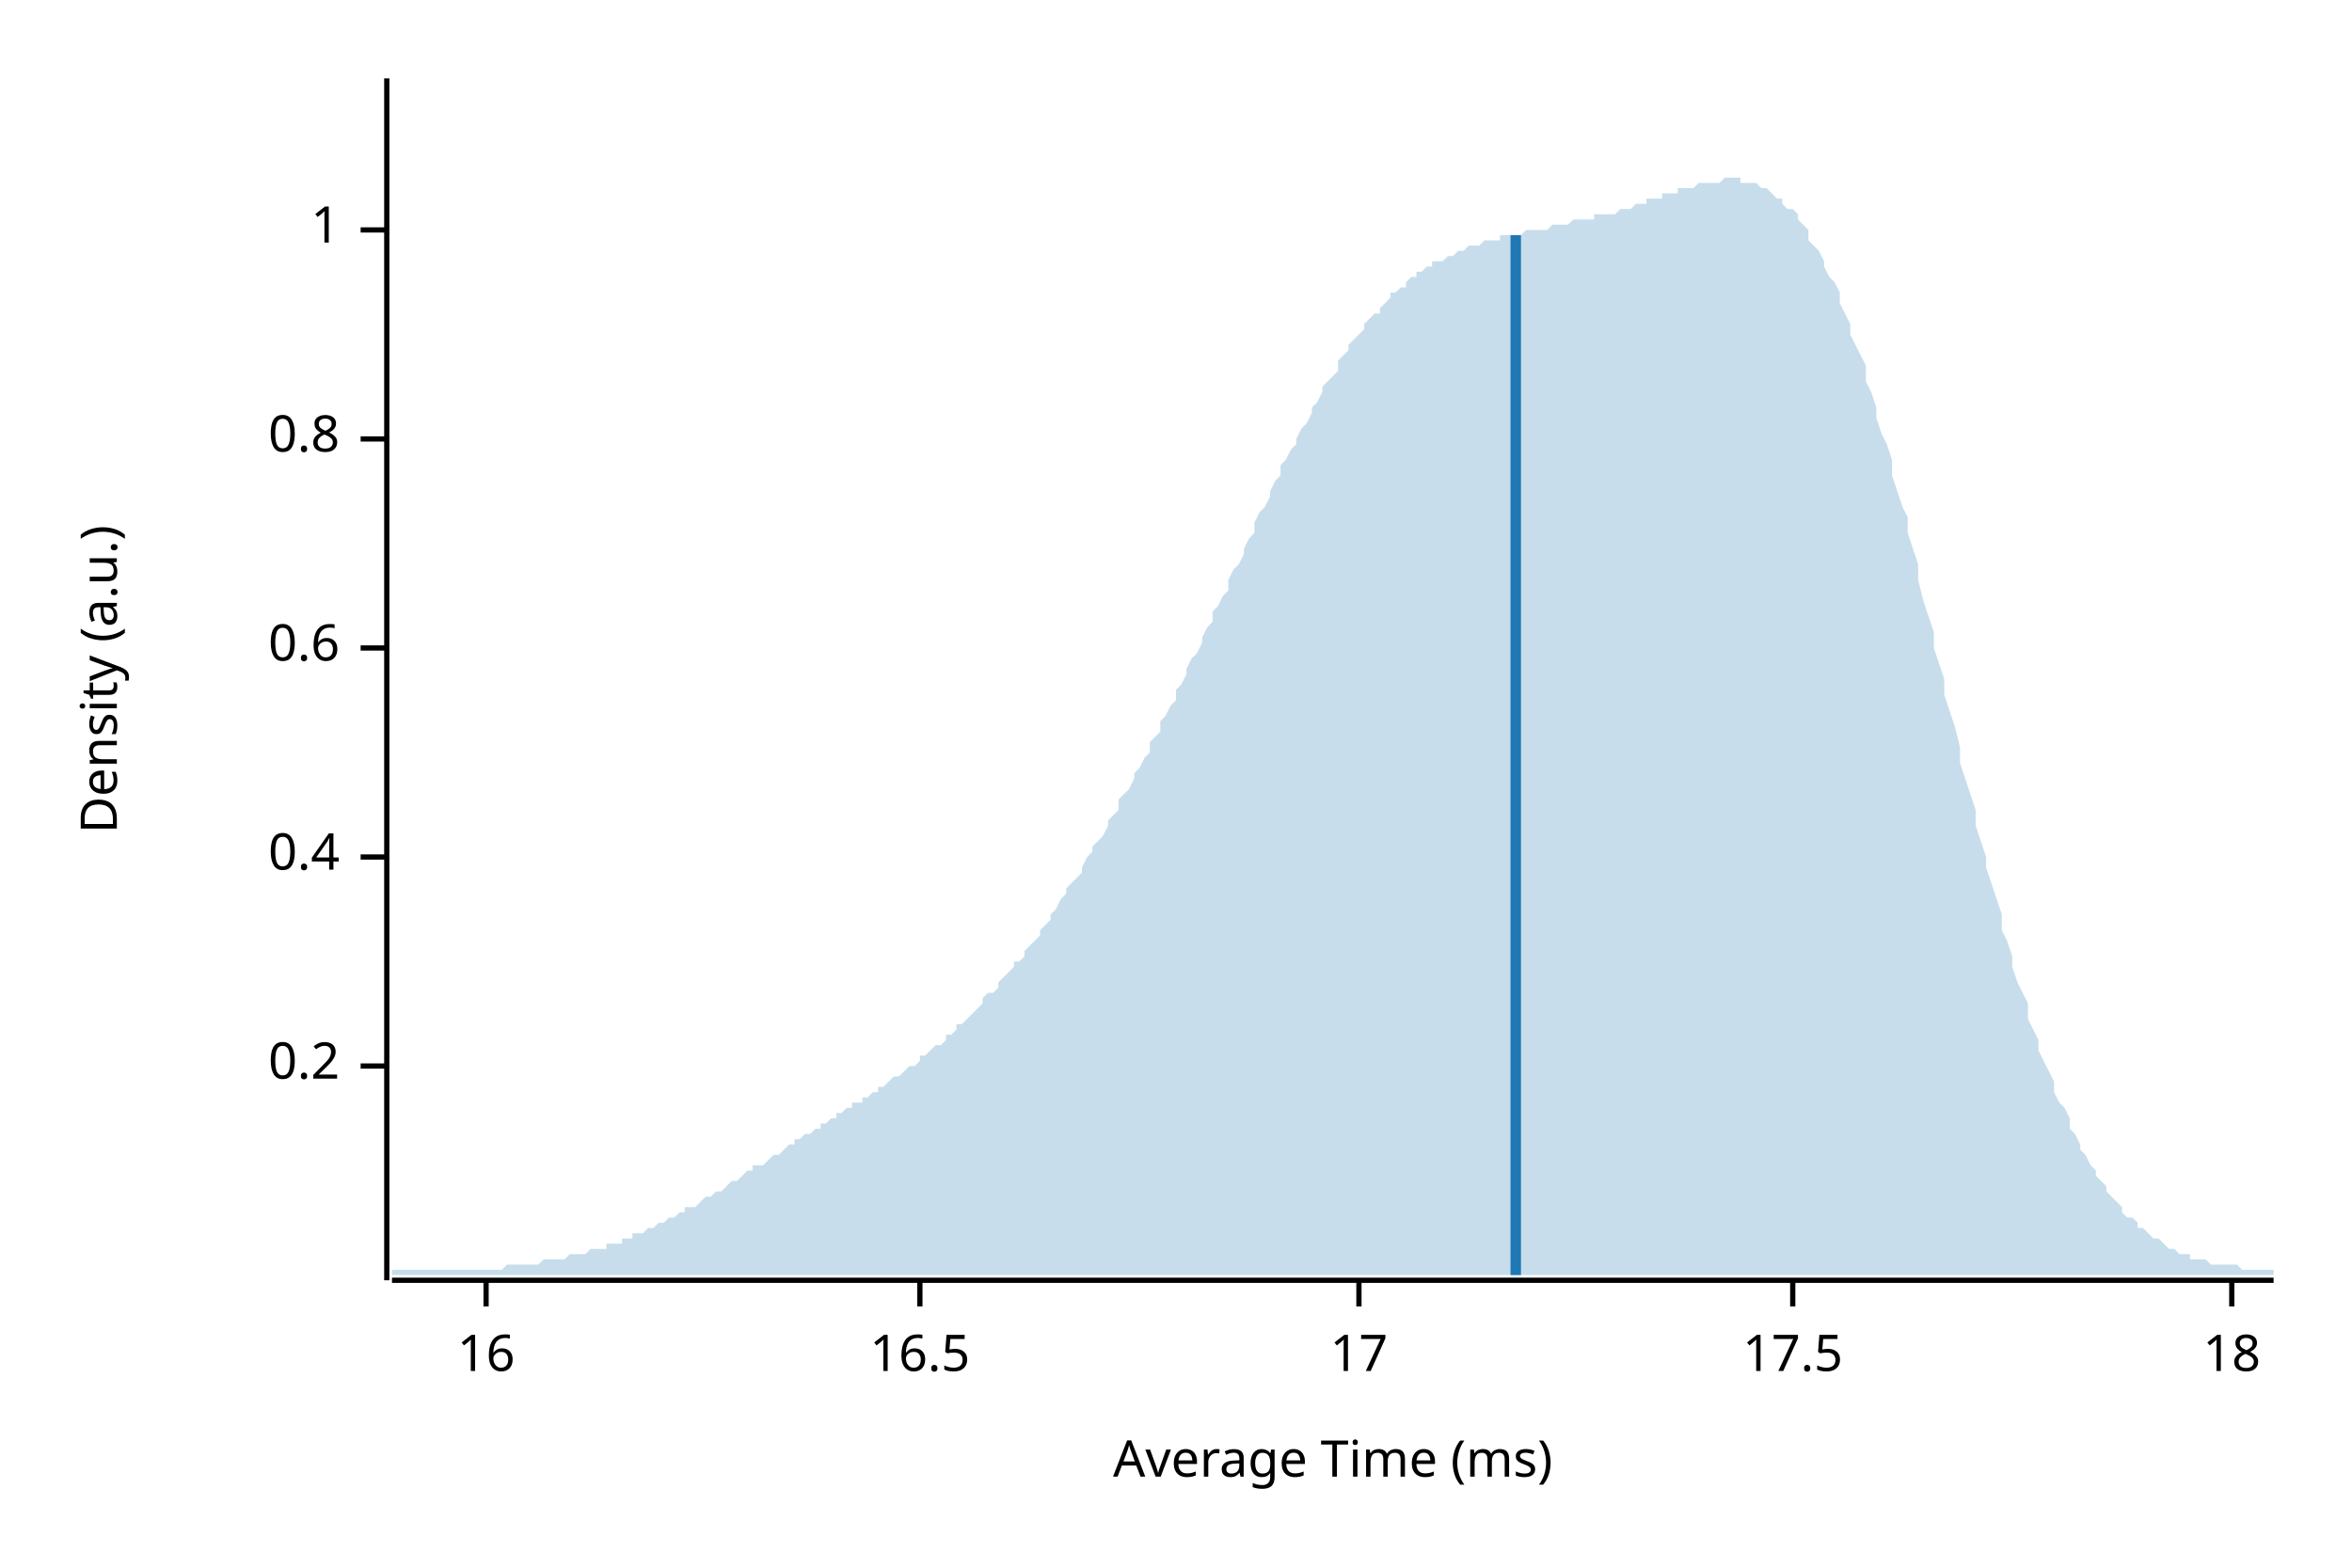
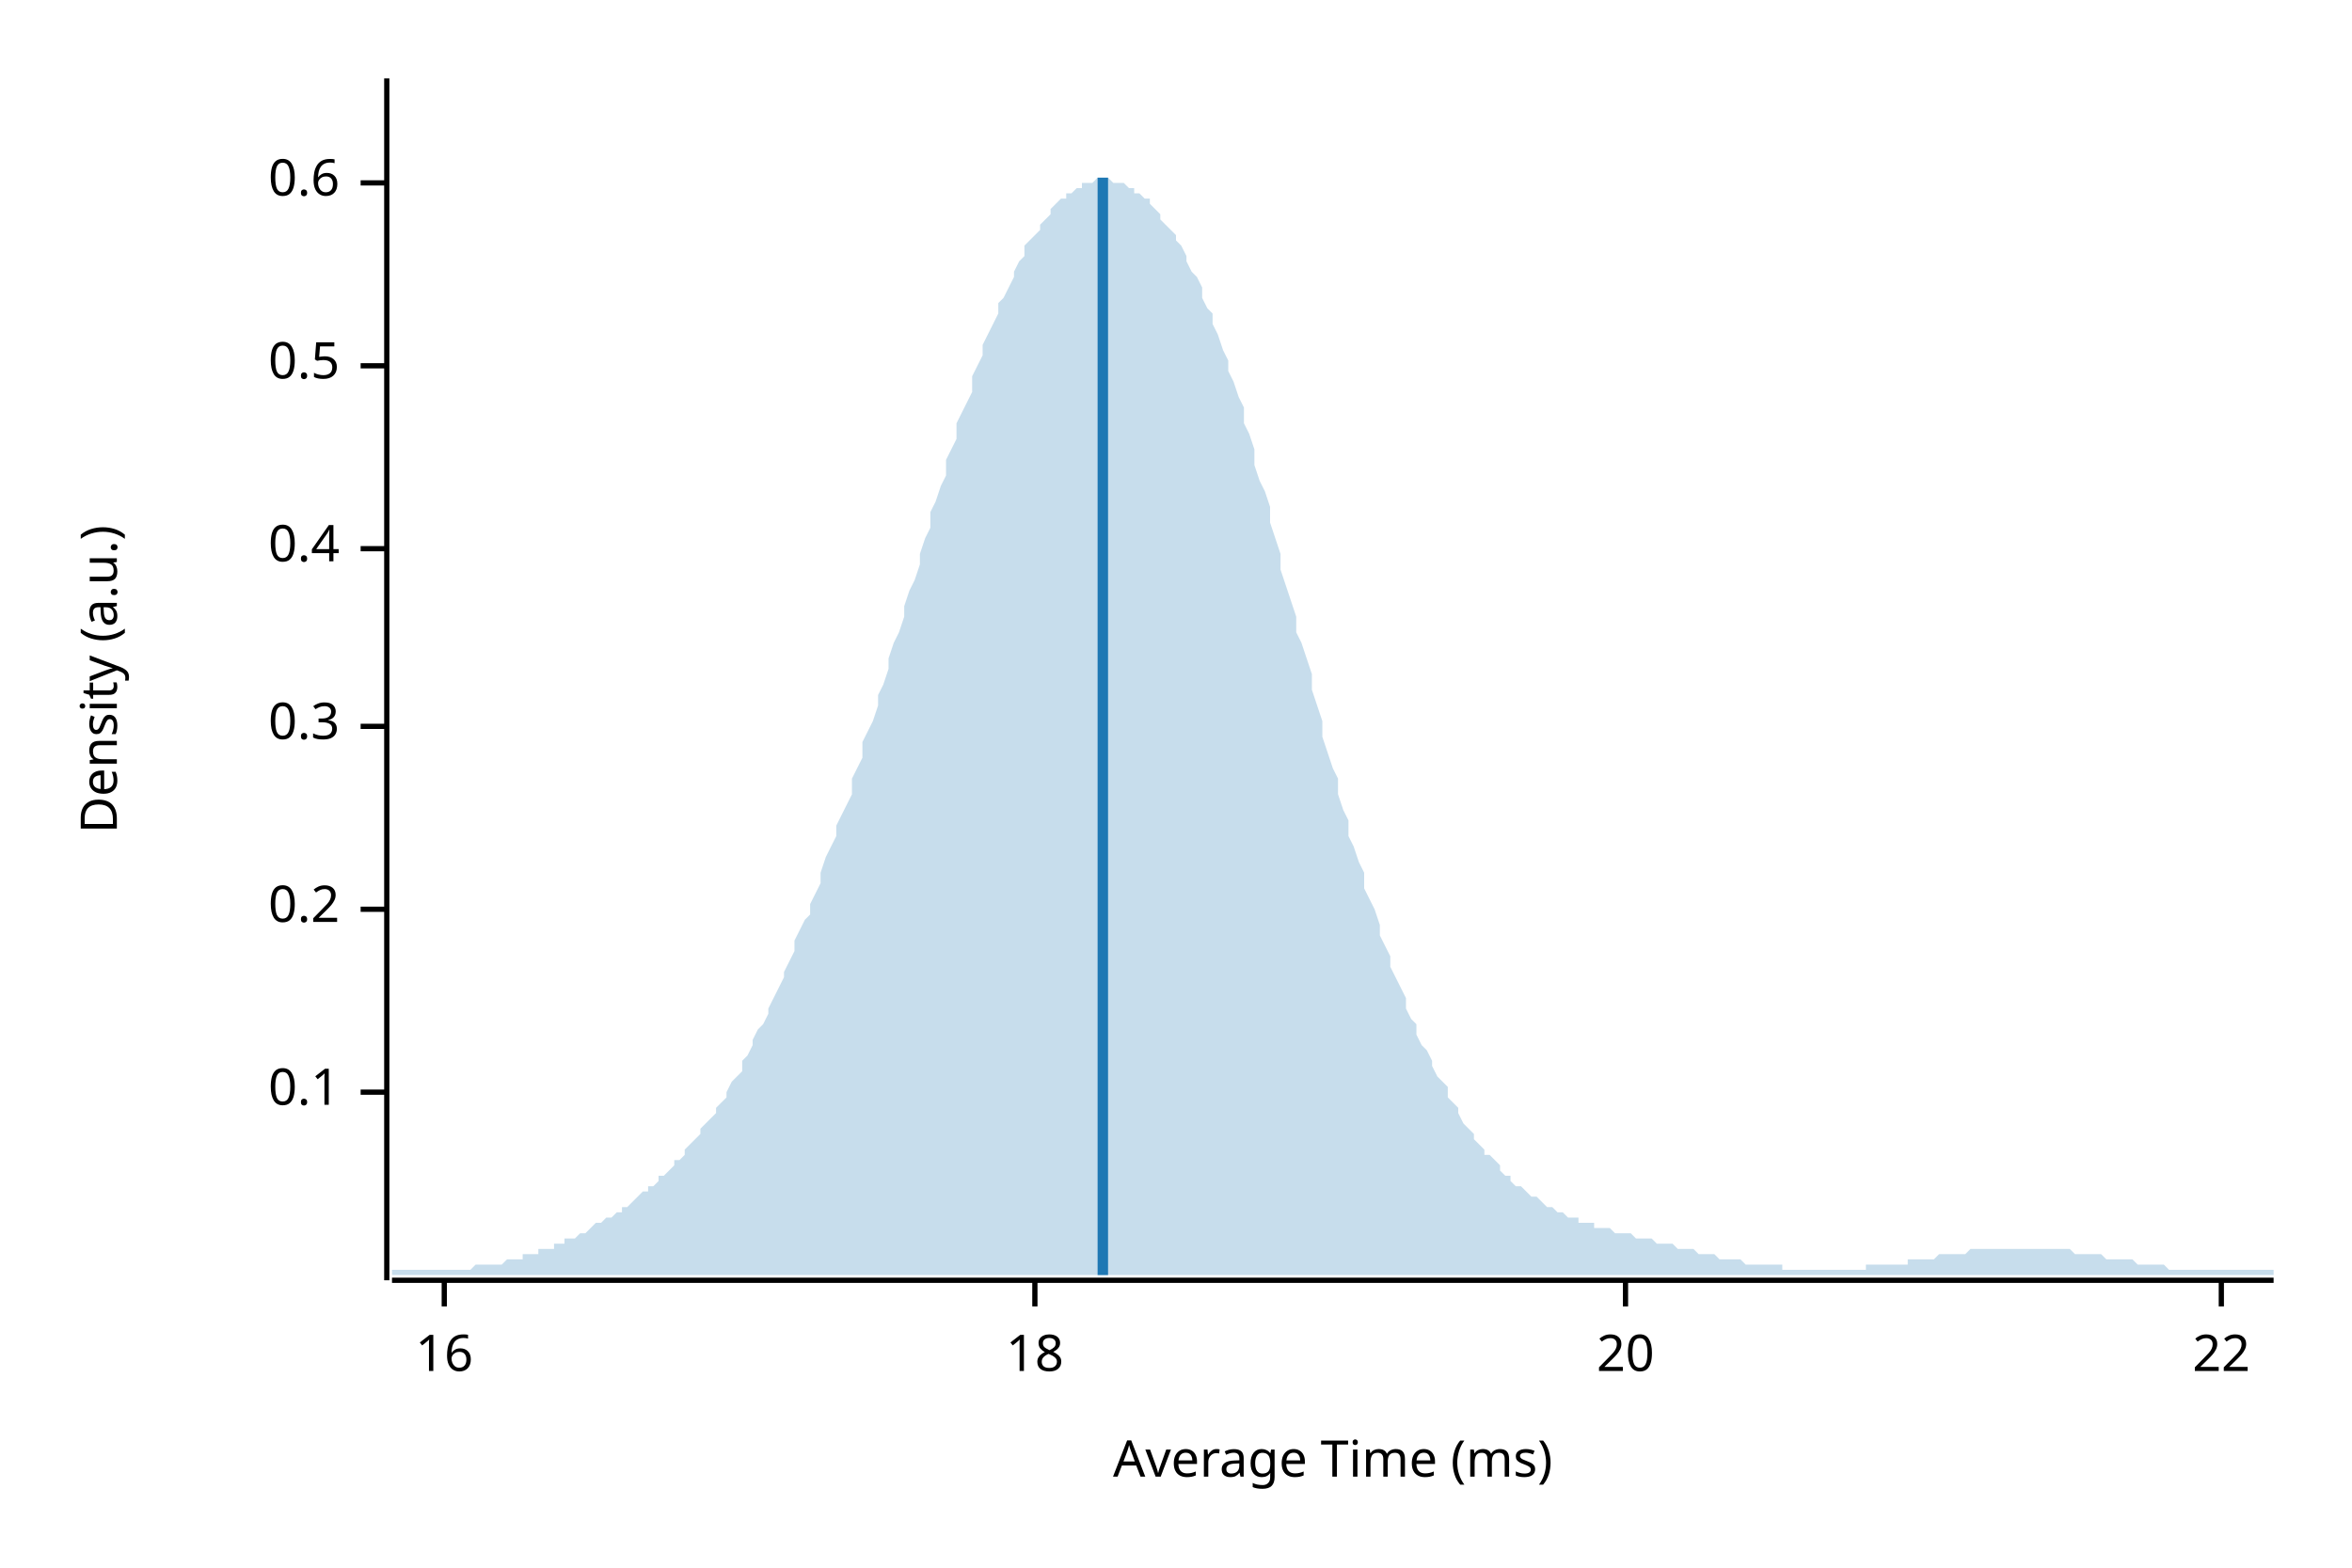
<svg xmlns="http://www.w3.org/2000/svg" width="450" height="300" viewBox="0 0 450 300">
  <text x="15" y="130" dy="0.76em" text-anchor="middle" font-family="sans-serif" font-size="9.677" opacity="1" fill="#000000" transform="rotate(270, 15, 130)">
Density (a.u.)
</text>
  <text x="255" y="285" dy="-0.5ex" text-anchor="middle" font-family="sans-serif" font-size="9.677" opacity="1" fill="#000000">
Average Time (ms)
</text>
  <polyline fill="none" opacity="1" stroke="#000000" stroke-width="1" points="74,15 74,245 " />
-   <text x="65" y="204" dy="0.5ex" text-anchor="end" font-family="sans-serif" font-size="9.677" opacity="1" fill="#000000">
+   <text x="65" y="209" dy="0.5ex" text-anchor="end" font-family="sans-serif" font-size="9.677" opacity="1" fill="#000000">
+ 0.1
+ </text>
+   <polyline fill="none" opacity="1" stroke="#000000" stroke-width="1" points="69,209 74,209 " />
+   <text x="65" y="174" dy="0.5ex" text-anchor="end" font-family="sans-serif" font-size="9.677" opacity="1" fill="#000000">
0.2
</text>
-   <polyline fill="none" opacity="1" stroke="#000000" stroke-width="1" points="69,204 74,204 " />
-   <text x="65" y="164" dy="0.5ex" text-anchor="end" font-family="sans-serif" font-size="9.677" opacity="1" fill="#000000">
+   <polyline fill="none" opacity="1" stroke="#000000" stroke-width="1" points="69,174 74,174 " />
+   <text x="65" y="139" dy="0.5ex" text-anchor="end" font-family="sans-serif" font-size="9.677" opacity="1" fill="#000000">
+ 0.3
+ </text>
+   <polyline fill="none" opacity="1" stroke="#000000" stroke-width="1" points="69,139 74,139 " />
+   <text x="65" y="105" dy="0.5ex" text-anchor="end" font-family="sans-serif" font-size="9.677" opacity="1" fill="#000000">
0.4
</text>
-   <polyline fill="none" opacity="1" stroke="#000000" stroke-width="1" points="69,164 74,164 " />
-   <text x="65" y="124" dy="0.5ex" text-anchor="end" font-family="sans-serif" font-size="9.677" opacity="1" fill="#000000">
+   <polyline fill="none" opacity="1" stroke="#000000" stroke-width="1" points="69,105 74,105 " />
+   <text x="65" y="70" dy="0.5ex" text-anchor="end" font-family="sans-serif" font-size="9.677" opacity="1" fill="#000000">
+ 0.5
+ </text>
+   <polyline fill="none" opacity="1" stroke="#000000" stroke-width="1" points="69,70 74,70 " />
+   <text x="65" y="35" dy="0.5ex" text-anchor="end" font-family="sans-serif" font-size="9.677" opacity="1" fill="#000000">
0.6
</text>
-   <polyline fill="none" opacity="1" stroke="#000000" stroke-width="1" points="69,124 74,124 " />
-   <text x="65" y="84" dy="0.5ex" text-anchor="end" font-family="sans-serif" font-size="9.677" opacity="1" fill="#000000">
- 0.8
- </text>
-   <polyline fill="none" opacity="1" stroke="#000000" stroke-width="1" points="69,84 74,84 " />
-   <text x="65" y="44" dy="0.5ex" text-anchor="end" font-family="sans-serif" font-size="9.677" opacity="1" fill="#000000">
- 1
- </text>
-   <polyline fill="none" opacity="1" stroke="#000000" stroke-width="1" points="69,44 74,44 " />
+   <polyline fill="none" opacity="1" stroke="#000000" stroke-width="1" points="69,35 74,35 " />
  <polyline fill="none" opacity="1" stroke="#000000" stroke-width="1" points="75,245 435,245 " />
-   <text x="93" y="255" dy="0.76em" text-anchor="middle" font-family="sans-serif" font-size="9.677" opacity="1" fill="#000000">
+   <text x="85" y="255" dy="0.76em" text-anchor="middle" font-family="sans-serif" font-size="9.677" opacity="1" fill="#000000">
16
</text>
-   <polyline fill="none" opacity="1" stroke="#000000" stroke-width="1" points="93,245 93,250 " />
-   <text x="176" y="255" dy="0.76em" text-anchor="middle" font-family="sans-serif" font-size="9.677" opacity="1" fill="#000000">
- 16.5
- </text>
-   <polyline fill="none" opacity="1" stroke="#000000" stroke-width="1" points="176,245 176,250 " />
-   <text x="260" y="255" dy="0.76em" text-anchor="middle" font-family="sans-serif" font-size="9.677" opacity="1" fill="#000000">
- 17
- </text>
-   <polyline fill="none" opacity="1" stroke="#000000" stroke-width="1" points="260,245 260,250 " />
-   <text x="343" y="255" dy="0.76em" text-anchor="middle" font-family="sans-serif" font-size="9.677" opacity="1" fill="#000000">
- 17.5
- </text>
-   <polyline fill="none" opacity="1" stroke="#000000" stroke-width="1" points="343,245 343,250 " />
-   <text x="427" y="255" dy="0.76em" text-anchor="middle" font-family="sans-serif" font-size="9.677" opacity="1" fill="#000000">
+   <polyline fill="none" opacity="1" stroke="#000000" stroke-width="1" points="85,245 85,250 " />
+   <text x="198" y="255" dy="0.76em" text-anchor="middle" font-family="sans-serif" font-size="9.677" opacity="1" fill="#000000">
18
</text>
-   <polyline fill="none" opacity="1" stroke="#000000" stroke-width="1" points="427,245 427,250 " />
-   <polygon opacity="0.25" fill="#1F78B4" points="75,243 75,243 76,243 77,243 77,243 78,243 79,243 80,243 80,243 81,243 82,243 82,243 83,243 84,243 85,243 85,243 86,243 87,243 87,243 88,243 89,243 90,243 90,243 91,243 92,243 93,243 93,243 94,243 95,243 95,243 96,243 97,242 98,242 98,242 99,242 100,242 100,242 101,242 102,242 103,242 103,242 104,241 105,241 106,241 106,241 107,241 108,241 108,241 109,240 110,240 111,240 111,240 112,240 113,239 113,239 114,239 115,239 116,239 116,238 117,238 118,238 119,238 119,237 120,237 121,237 121,236 122,236 123,236 124,235 124,235 125,235 126,234 126,234 127,234 128,233 129,233 129,233 130,232 131,232 131,231 132,231 133,231 134,230 134,230 135,229 136,229 137,228 137,228 138,228 139,227 139,227 140,226 141,226 142,225 142,225 143,224 144,224 144,223 145,223 146,223 147,222 147,222 148,221 149,221 150,220 150,220 151,219 152,219 152,218 153,218 154,217 155,217 155,217 156,216 157,216 157,215 158,215 159,214 160,214 160,213 161,213 162,212 163,212 163,211 164,211 165,211 165,210 166,210 167,209 168,209 168,208 169,208 170,207 170,207 171,206 172,206 173,205 173,205 174,204 175,204 176,203 176,202 177,202 178,201 178,201 179,200 180,200 181,199 181,198 182,198 183,197 183,196 184,196 185,195 186,194 186,194 187,193 188,192 188,191 189,190 190,190 191,189 191,188 192,187 193,186 194,185 194,184 195,184 196,183 196,182 197,181 198,180 199,179 199,178 200,177 201,176 201,175 202,174 203,172 204,171 204,170 205,169 206,168 207,167 207,166 208,164 209,163 209,162 210,161 211,160 212,158 212,157 213,156 214,155 214,153 215,152 216,151 217,149 217,148 218,147 219,145 220,144 220,142 221,141 222,140 222,138 223,137 224,135 225,134 225,132 226,131 227,129 227,128 228,126 229,125 230,123 230,122 231,120 232,119 232,117 233,116 234,114 235,113 235,111 236,109 237,108 238,106 238,105 239,103 240,102 240,100 241,98 242,97 243,95 243,94 244,92 245,91 245,89 246,88 247,86 248,85 248,84 249,82 250,81 251,79 251,78 252,77 253,75 253,74 254,73 255,72 256,71 256,69 257,68 258,67 258,66 259,65 260,64 261,63 261,62 262,61 263,60 264,60 264,59 265,58 266,57 266,56 267,56 268,55 269,55 269,54 270,53 271,53 271,52 272,52 273,51 274,51 274,50 275,50 276,50 277,49 277,49 278,49 279,48 279,48 280,48 281,47 282,47 282,47 283,47 284,46 284,46 285,46 286,46 287,46 287,45 288,45 289,45 289,45 290,45 291,45 292,44 292,44 293,44 294,44 295,44 295,44 296,44 297,43 297,43 298,43 299,43 300,43 300,43 301,42 302,42 302,42 303,42 304,42 305,42 305,41 306,41 307,41 308,41 308,41 309,41 310,40 310,40 311,40 312,40 313,39 313,39 314,39 315,39 315,38 316,38 317,38 318,38 318,37 319,37 320,37 321,37 321,36 322,36 323,36 323,36 324,36 325,35 326,35 326,35 327,35 328,35 328,35 329,35 330,34 331,34 331,34 332,34 333,34 333,35 334,35 335,35 336,35 336,35 337,36 338,36 339,37 339,37 340,38 341,38 341,39 342,40 343,40 344,41 344,42 345,43 346,44 346,46 347,47 348,48 349,50 349,51 350,53 351,54 352,56 352,58 353,60 354,62 354,64 355,66 356,68 357,70 357,73 358,75 359,78 359,80 360,83 361,85 362,88 362,91 363,94 364,97 365,99 365,102 366,105 367,108 367,111 368,115 369,118 370,121 370,124 371,127 372,130 372,133 373,136 374,139 375,143 375,146 376,149 377,152 378,155 378,158 379,161 380,164 380,166 381,169 382,172 383,175 383,178 384,180 385,183 385,185 386,188 387,190 388,192 388,195 389,197 390,199 390,201 391,203 392,205 393,207 393,209 394,211 395,212 396,214 396,216 397,217 398,219 398,220 399,221 400,223 401,224 401,225 402,226 403,227 403,228 404,229 405,230 406,231 406,232 407,233 408,233 409,234 409,235 410,235 411,236 411,236 412,237 413,237 414,238 414,238 415,239 416,239 416,239 417,240 418,240 419,240 419,241 420,241 421,241 422,241 422,241 423,242 424,242 424,242 425,242 426,242 427,242 427,242 428,242 429,243 429,243 430,243 431,243 432,243 432,243 433,243 434,243 435,243 435,244 75,244 " />
-   <polyline fill="none" opacity="1" stroke="#1F78B4" stroke-width="2" points="290,244 290,45 " />
+   <polyline fill="none" opacity="1" stroke="#000000" stroke-width="1" points="198,245 198,250 " />
+   <text x="311" y="255" dy="0.76em" text-anchor="middle" font-family="sans-serif" font-size="9.677" opacity="1" fill="#000000">
+ 20
+ </text>
+   <polyline fill="none" opacity="1" stroke="#000000" stroke-width="1" points="311,245 311,250 " />
+   <text x="425" y="255" dy="0.76em" text-anchor="middle" font-family="sans-serif" font-size="9.677" opacity="1" fill="#000000">
+ 22
+ </text>
+   <polyline fill="none" opacity="1" stroke="#000000" stroke-width="1" points="425,245 425,250 " />
+   <polygon opacity="0.25" fill="#1F78B4" points="75,243 75,243 76,243 77,243 77,243 78,243 79,243 80,243 80,243 81,243 82,243 82,243 83,243 84,243 85,243 85,243 86,243 87,243 87,243 88,243 89,243 90,243 90,243 91,242 92,242 93,242 93,242 94,242 95,242 95,242 96,242 97,241 98,241 98,241 99,241 100,241 100,240 101,240 102,240 103,240 103,239 104,239 105,239 106,239 106,238 107,238 108,238 108,237 109,237 110,237 111,236 111,236 112,236 113,235 113,235 114,234 115,234 116,233 116,233 117,233 118,232 119,232 119,231 120,231 121,230 121,230 122,229 123,228 124,228 124,227 125,227 126,226 126,225 127,225 128,224 129,223 129,222 130,222 131,221 131,220 132,219 133,218 134,217 134,216 135,215 136,214 137,213 137,212 138,211 139,210 139,209 140,207 141,206 142,205 142,203 143,202 144,200 144,199 145,197 146,196 147,194 147,193 148,191 149,189 150,187 150,186 151,184 152,182 152,180 153,178 154,176 155,175 155,173 156,171 157,169 157,167 158,164 159,162 160,160 160,158 161,156 162,154 163,152 163,149 164,147 165,145 165,142 166,140 167,138 168,135 168,133 169,131 170,128 170,126 171,123 172,121 173,118 173,116 174,113 175,111 176,108 176,106 177,103 178,101 178,98 179,96 180,93 181,91 181,88 182,86 183,84 183,81 184,79 185,77 186,75 186,72 187,70 188,68 188,66 189,64 190,62 191,60 191,58 192,57 193,55 194,53 194,52 195,50 196,49 196,47 197,46 198,45 199,44 199,43 200,42 201,41 201,40 202,39 203,38 204,38 204,37 205,37 206,36 207,36 207,35 208,35 209,35 209,35 210,34 211,34 212,34 212,34 213,35 214,35 214,35 215,35 216,36 217,36 217,37 218,37 219,38 220,38 220,39 221,40 222,41 222,42 223,43 224,44 225,45 225,46 226,47 227,49 227,50 228,52 229,53 230,55 230,57 231,59 232,60 232,62 233,64 234,67 235,69 235,71 236,73 237,76 238,78 238,81 239,83 240,86 240,89 241,92 242,94 243,97 243,100 244,103 245,106 245,109 246,112 247,115 248,118 248,121 249,123 250,126 251,129 251,132 252,135 253,138 253,141 254,144 255,147 256,149 256,152 257,155 258,157 258,160 259,162 260,165 261,167 261,170 262,172 263,174 264,177 264,179 265,181 266,183 266,185 267,187 268,189 269,191 269,193 270,195 271,196 271,198 272,200 273,201 274,203 274,204 275,206 276,207 277,208 277,210 278,211 279,212 279,213 280,215 281,216 282,217 282,218 283,219 284,220 284,221 285,221 286,222 287,223 287,224 288,225 289,225 289,226 290,227 291,227 292,228 292,228 293,229 294,229 295,230 295,230 296,231 297,231 297,231 298,232 299,232 300,233 300,233 301,233 302,233 302,234 303,234 304,234 305,234 305,235 306,235 307,235 308,235 308,235 309,236 310,236 310,236 311,236 312,236 313,237 313,237 314,237 315,237 315,237 316,237 317,238 318,238 318,238 319,238 320,238 321,239 321,239 322,239 323,239 323,239 324,239 325,240 326,240 326,240 327,240 328,240 328,240 329,241 330,241 331,241 331,241 332,241 333,241 333,241 334,242 335,242 336,242 336,242 337,242 338,242 339,242 339,242 340,242 341,242 341,243 342,243 343,243 344,243 344,243 345,243 346,243 346,243 347,243 348,243 349,243 349,243 350,243 351,243 352,243 352,243 353,243 354,243 354,243 355,243 356,243 357,243 357,242 358,242 359,242 359,242 360,242 361,242 362,242 362,242 363,242 364,242 365,242 365,241 366,241 367,241 367,241 368,241 369,241 370,241 370,241 371,240 372,240 372,240 373,240 374,240 375,240 375,240 376,240 377,239 378,239 378,239 379,239 380,239 380,239 381,239 382,239 383,239 383,239 384,239 385,239 385,239 386,239 387,239 388,239 388,239 389,239 390,239 390,239 391,239 392,239 393,239 393,239 394,239 395,239 396,239 396,239 397,240 398,240 398,240 399,240 400,240 401,240 401,240 402,240 403,241 403,241 404,241 405,241 406,241 406,241 407,241 408,241 409,242 409,242 410,242 411,242 411,242 412,242 413,242 414,242 414,242 415,243 416,243 416,243 417,243 418,243 419,243 419,243 420,243 421,243 422,243 422,243 423,243 424,243 424,243 425,243 426,243 427,243 427,243 428,243 429,243 429,243 430,243 431,243 432,243 432,243 433,243 434,243 435,243 435,244 75,244 " />
+   <polyline fill="none" opacity="1" stroke="#1F78B4" stroke-width="2" points="211,244 211,34 " />
</svg>
